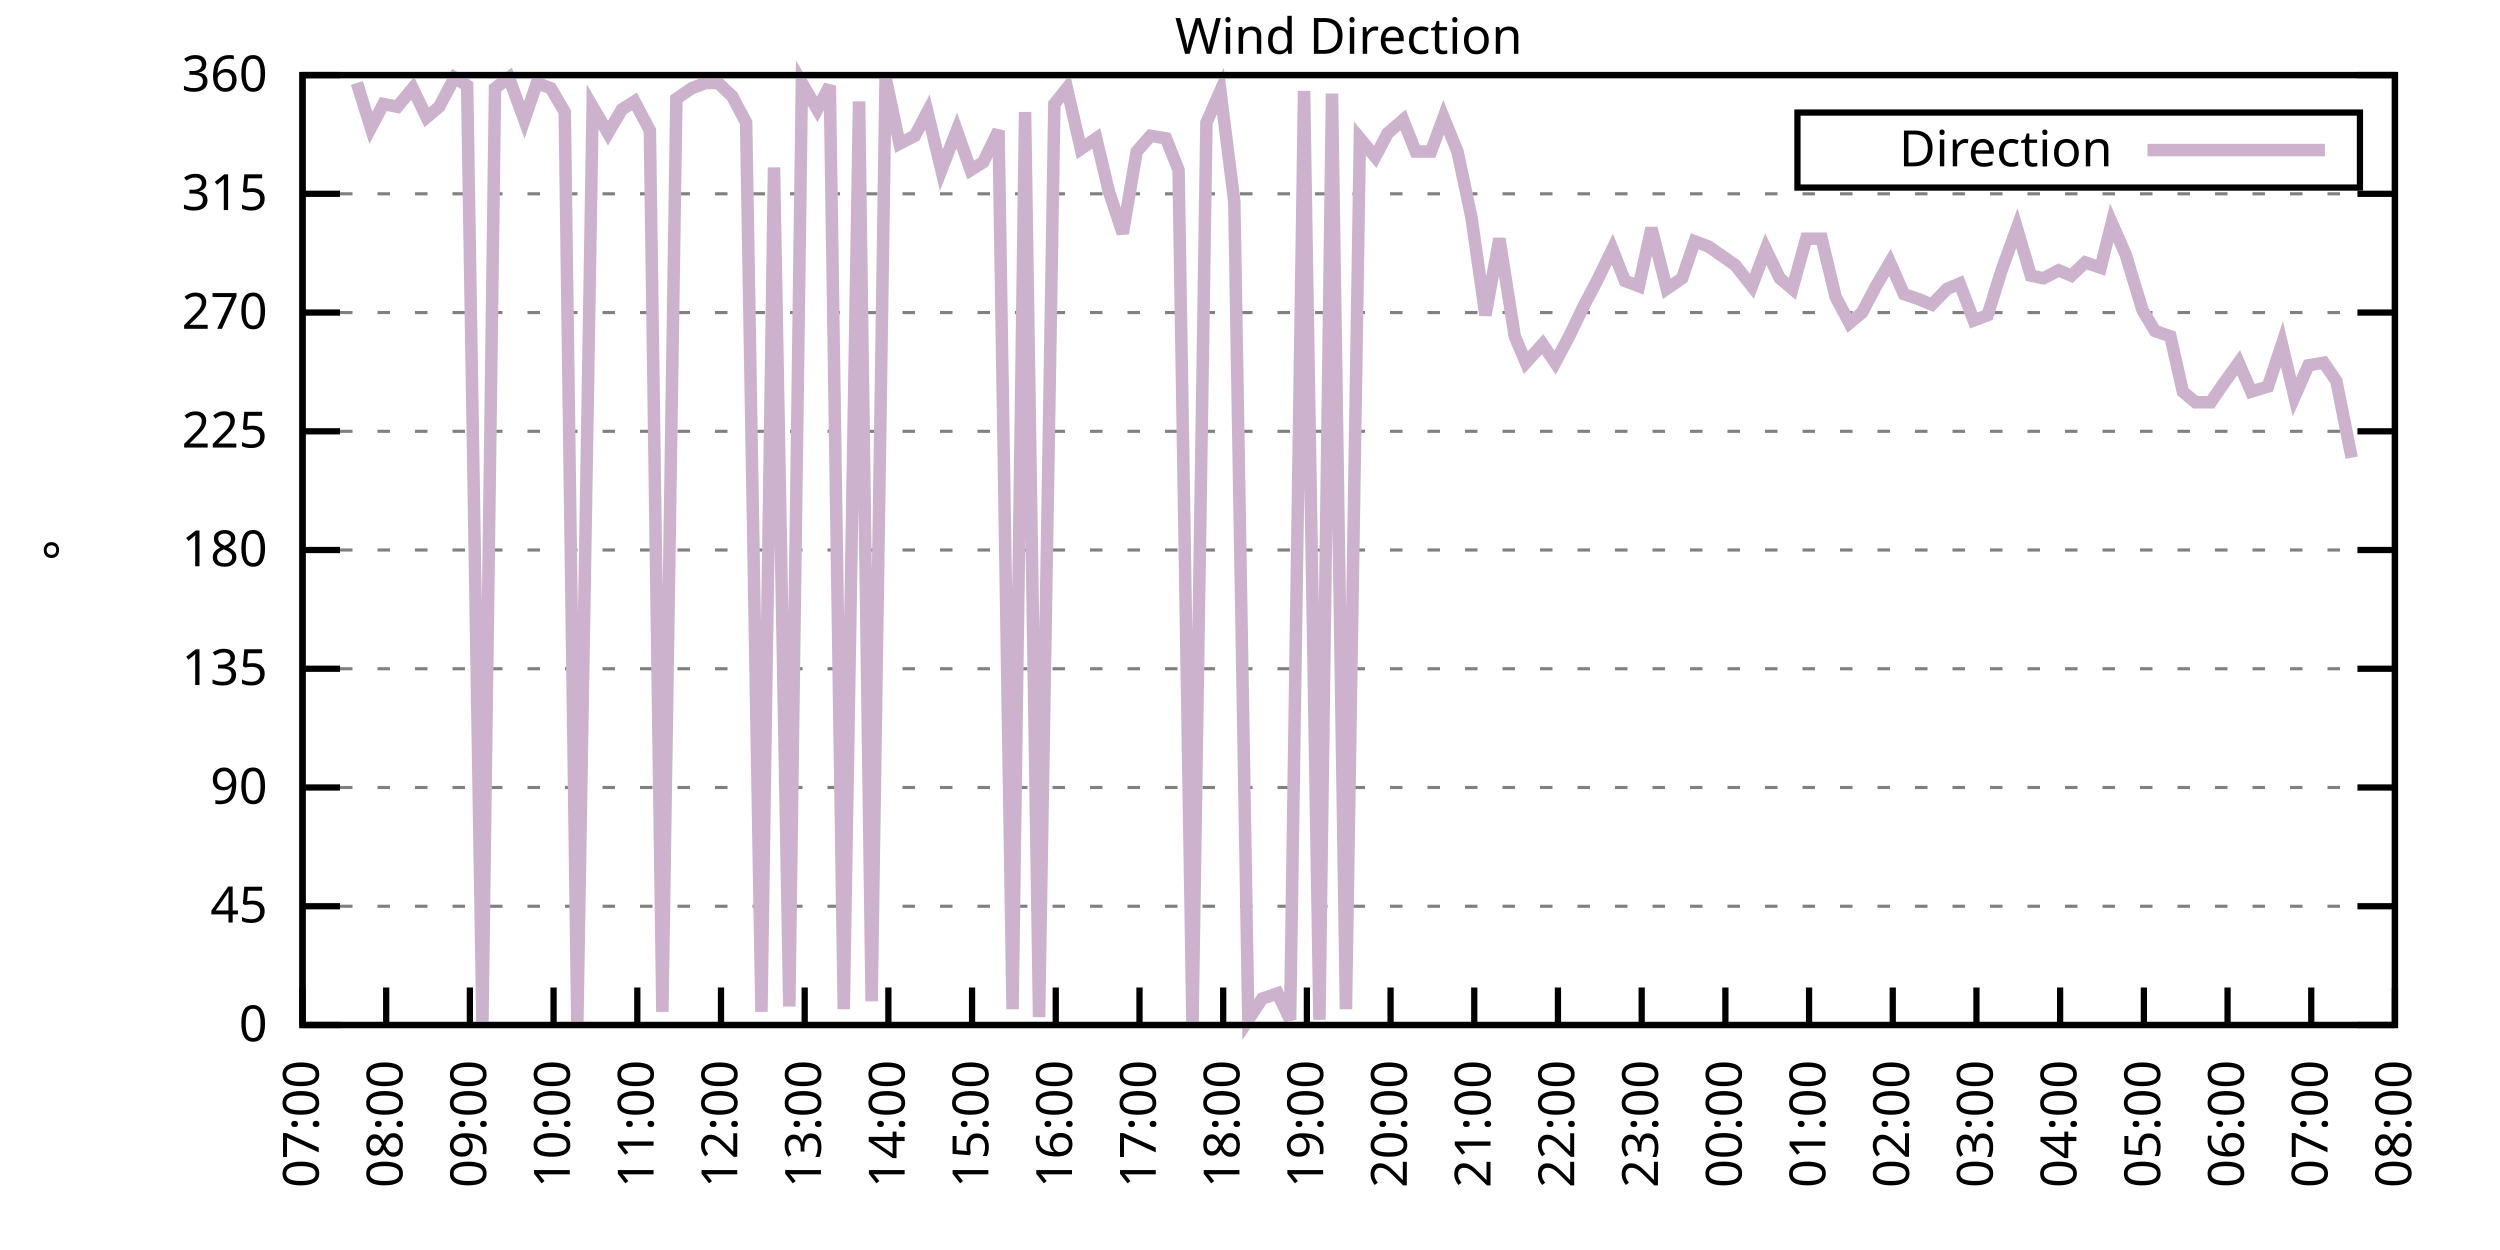
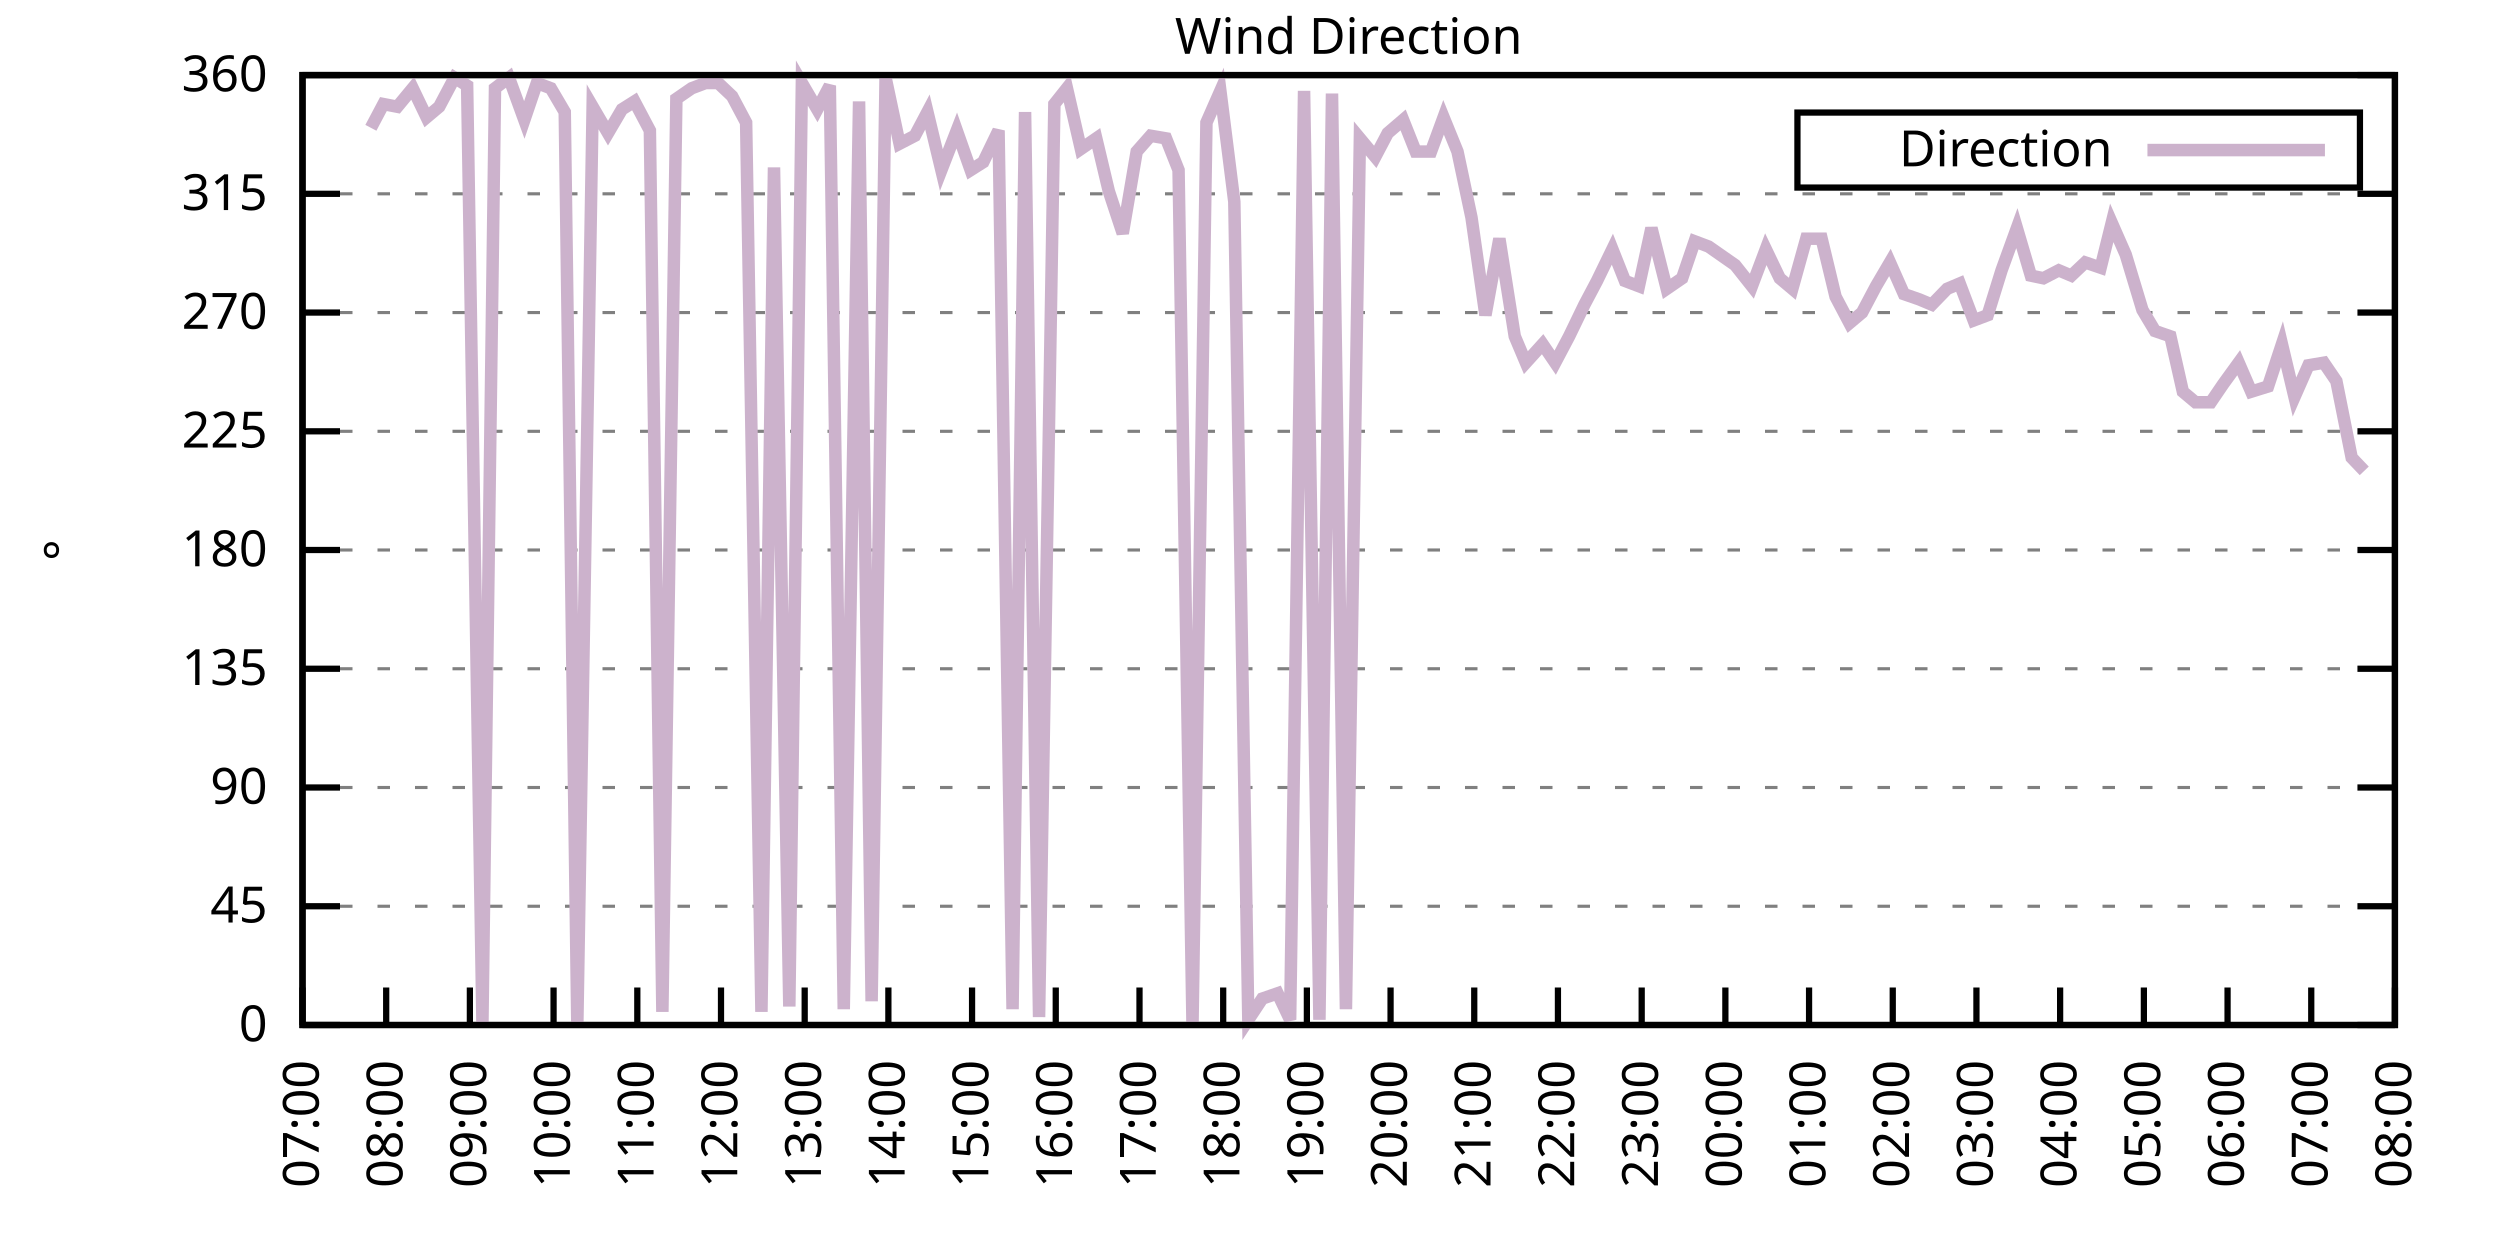
<svg xmlns="http://www.w3.org/2000/svg" xmlns:xlink="http://www.w3.org/1999/xlink" width="400" height="200" viewBox="0 0 400 200">
  <g id="gnuplot_canvas">
    <rect x="0" y="0" width="400" height="200" fill="none" />
    <defs>
      <circle id="gpDot" r="0.5" stroke-width="0.5" stroke="currentColor" />
      <path id="gpPt0" stroke-width="0.333" stroke="currentColor" d="M-1,0 h2 M0,-1 v2" />
      <path id="gpPt1" stroke-width="0.333" stroke="currentColor" d="M-1,-1 L1,1 M1,-1 L-1,1" />
      <path id="gpPt2" stroke-width="0.333" stroke="currentColor" d="M-1,0 L1,0 M0,-1 L0,1 M-1,-1 L1,1 M-1,1 L1,-1" />
      <rect id="gpPt3" stroke-width="0.333" stroke="currentColor" x="-1" y="-1" width="2" height="2" />
      <rect id="gpPt4" stroke-width="0.333" stroke="currentColor" fill="currentColor" x="-1" y="-1" width="2" height="2" />
      <circle id="gpPt5" stroke-width="0.333" stroke="currentColor" cx="0" cy="0" r="1" />
      <use xlink:href="#gpPt5" id="gpPt6" fill="currentColor" stroke="none" />
      <path id="gpPt7" stroke-width="0.333" stroke="currentColor" d="M0,-1.33 L-1.33,0.67 L1.33,0.67 z" />
      <use xlink:href="#gpPt7" id="gpPt8" fill="currentColor" stroke="none" />
      <use xlink:href="#gpPt7" id="gpPt9" stroke="currentColor" transform="rotate(180)" />
      <use xlink:href="#gpPt9" id="gpPt10" fill="currentColor" stroke="none" />
      <use xlink:href="#gpPt3" id="gpPt11" stroke="currentColor" transform="rotate(45)" />
      <use xlink:href="#gpPt11" id="gpPt12" fill="currentColor" stroke="none" />
      <path id="gpPt13" stroke-width="0.333" stroke="currentColor" d="M0,1.330 L1.265,0.411 L0.782,-1.067 L-0.782,-1.076 L-1.265,0.411 z" />
      <use xlink:href="#gpPt13" id="gpPt14" fill="currentColor" stroke="none" />
      <filter id="textbox" filterUnits="objectBoundingBox" x="0" y="0" height="1" width="1">
        <feFlood flood-color="white" flood-opacity="1" result="bgnd" />
        <feComposite in="SourceGraphic" in2="bgnd" operator="atop" />
      </filter>
      <filter id="greybox" filterUnits="objectBoundingBox" x="0" y="0" height="1" width="1">
        <feFlood flood-color="lightgrey" flood-opacity="1" result="grey" />
        <feComposite in="SourceGraphic" in2="grey" operator="atop" />
      </filter>
    </defs>
    <g fill="none" color="white" stroke="currentColor" stroke-width="1.00" stroke-linecap="butt" stroke-linejoin="miter">
</g>
    <g fill="none" color="black" stroke="currentColor" stroke-width="1.00" stroke-linecap="butt" stroke-linejoin="miter">
      <g stroke="none" shape-rendering="crispEdges">
        <polygon fill="rgb(255, 255, 255)" points="48.40,164.00 383.18,164.00 383.18,12.02 48.40,12.02 " />
      </g>
    </g>
    <g fill="none" color="black" stroke="currentColor" stroke-width="1.00" stroke-linecap="butt" stroke-linejoin="miter">
</g>
    <g fill="none" color="black" stroke="black" stroke-width="0.50" stroke-linecap="butt" stroke-linejoin="miter">
</g>
    <g fill="none" color="gray" stroke="currentColor" stroke-width="0.50" stroke-linecap="butt" stroke-linejoin="miter">
      <path stroke="gray" stroke-dasharray="2,4" class="gridline" d="M48.40,164.00 L383.19,164.00  " />
    </g>
    <g fill="none" color="gray" stroke="gray" stroke-width="1.00" stroke-linecap="butt" stroke-linejoin="miter">
</g>
    <g fill="none" color="black" stroke="currentColor" stroke-width="1.00" stroke-linecap="butt" stroke-linejoin="miter">
      <path stroke="black" d="M48.40,164.00 L54.40,164.00 M383.19,164.00 L377.19,164.00  " />
      <g transform="translate(42.80,166.60)" stroke="none" fill="black" font-family="Sans" font-size="8.00" text-anchor="end">
        <text>
          <tspan font-family="Sans"> 0</tspan>
        </text>
      </g>
    </g>
    <g fill="none" color="black" stroke="currentColor" stroke-width="1.00" stroke-linecap="butt" stroke-linejoin="miter">
</g>
    <g fill="none" color="black" stroke="black" stroke-width="0.50" stroke-linecap="butt" stroke-linejoin="miter">
</g>
    <g fill="none" color="gray" stroke="currentColor" stroke-width="0.50" stroke-linecap="butt" stroke-linejoin="miter">
      <path stroke="gray" stroke-dasharray="2,4" class="gridline" d="M48.40,145.00 L383.19,145.00  " />
    </g>
    <g fill="none" color="gray" stroke="gray" stroke-width="1.00" stroke-linecap="butt" stroke-linejoin="miter">
</g>
    <g fill="none" color="black" stroke="currentColor" stroke-width="1.00" stroke-linecap="butt" stroke-linejoin="miter">
      <path stroke="black" d="M48.40,145.00 L54.40,145.00 M383.19,145.00 L377.19,145.00  " />
      <g transform="translate(42.80,147.60)" stroke="none" fill="black" font-family="Sans" font-size="8.00" text-anchor="end">
        <text>
          <tspan font-family="Sans"> 45</tspan>
        </text>
      </g>
    </g>
    <g fill="none" color="black" stroke="currentColor" stroke-width="1.00" stroke-linecap="butt" stroke-linejoin="miter">
</g>
    <g fill="none" color="black" stroke="black" stroke-width="0.50" stroke-linecap="butt" stroke-linejoin="miter">
</g>
    <g fill="none" color="gray" stroke="currentColor" stroke-width="0.50" stroke-linecap="butt" stroke-linejoin="miter">
      <path stroke="gray" stroke-dasharray="2,4" class="gridline" d="M48.40,126.00 L383.19,126.00  " />
    </g>
    <g fill="none" color="gray" stroke="gray" stroke-width="1.00" stroke-linecap="butt" stroke-linejoin="miter">
</g>
    <g fill="none" color="black" stroke="currentColor" stroke-width="1.00" stroke-linecap="butt" stroke-linejoin="miter">
      <path stroke="black" d="M48.40,126.00 L54.40,126.00 M383.19,126.00 L377.19,126.00  " />
      <g transform="translate(42.80,128.60)" stroke="none" fill="black" font-family="Sans" font-size="8.00" text-anchor="end">
        <text>
          <tspan font-family="Sans"> 90</tspan>
        </text>
      </g>
    </g>
    <g fill="none" color="black" stroke="currentColor" stroke-width="1.00" stroke-linecap="butt" stroke-linejoin="miter">
</g>
    <g fill="none" color="black" stroke="black" stroke-width="0.50" stroke-linecap="butt" stroke-linejoin="miter">
</g>
    <g fill="none" color="gray" stroke="currentColor" stroke-width="0.50" stroke-linecap="butt" stroke-linejoin="miter">
      <path stroke="gray" stroke-dasharray="2,4" class="gridline" d="M48.40,107.00 L383.19,107.00  " />
    </g>
    <g fill="none" color="gray" stroke="gray" stroke-width="1.00" stroke-linecap="butt" stroke-linejoin="miter">
</g>
    <g fill="none" color="black" stroke="currentColor" stroke-width="1.00" stroke-linecap="butt" stroke-linejoin="miter">
      <path stroke="black" d="M48.40,107.00 L54.40,107.00 M383.19,107.00 L377.19,107.00  " />
      <g transform="translate(42.80,109.60)" stroke="none" fill="black" font-family="Sans" font-size="8.00" text-anchor="end">
        <text>
          <tspan font-family="Sans"> 135</tspan>
        </text>
      </g>
    </g>
    <g fill="none" color="black" stroke="currentColor" stroke-width="1.00" stroke-linecap="butt" stroke-linejoin="miter">
</g>
    <g fill="none" color="black" stroke="black" stroke-width="0.50" stroke-linecap="butt" stroke-linejoin="miter">
</g>
    <g fill="none" color="gray" stroke="currentColor" stroke-width="0.50" stroke-linecap="butt" stroke-linejoin="miter">
      <path stroke="gray" stroke-dasharray="2,4" class="gridline" d="M48.40,88.00 L383.19,88.00  " />
    </g>
    <g fill="none" color="gray" stroke="gray" stroke-width="1.00" stroke-linecap="butt" stroke-linejoin="miter">
</g>
    <g fill="none" color="black" stroke="currentColor" stroke-width="1.00" stroke-linecap="butt" stroke-linejoin="miter">
      <path stroke="black" d="M48.40,88.00 L54.40,88.00 M383.19,88.00 L377.19,88.00  " />
      <g transform="translate(42.80,90.60)" stroke="none" fill="black" font-family="Sans" font-size="8.00" text-anchor="end">
        <text>
          <tspan font-family="Sans"> 180</tspan>
        </text>
      </g>
    </g>
    <g fill="none" color="black" stroke="currentColor" stroke-width="1.00" stroke-linecap="butt" stroke-linejoin="miter">
</g>
    <g fill="none" color="black" stroke="black" stroke-width="0.50" stroke-linecap="butt" stroke-linejoin="miter">
</g>
    <g fill="none" color="gray" stroke="currentColor" stroke-width="0.50" stroke-linecap="butt" stroke-linejoin="miter">
      <path stroke="gray" stroke-dasharray="2,4" class="gridline" d="M48.40,69.01 L383.19,69.01  " />
    </g>
    <g fill="none" color="gray" stroke="gray" stroke-width="1.00" stroke-linecap="butt" stroke-linejoin="miter">
</g>
    <g fill="none" color="black" stroke="currentColor" stroke-width="1.00" stroke-linecap="butt" stroke-linejoin="miter">
      <path stroke="black" d="M48.40,69.01 L54.40,69.01 M383.19,69.01 L377.19,69.01  " />
      <g transform="translate(42.80,71.61)" stroke="none" fill="black" font-family="Sans" font-size="8.00" text-anchor="end">
        <text>
          <tspan font-family="Sans"> 225</tspan>
        </text>
      </g>
    </g>
    <g fill="none" color="black" stroke="currentColor" stroke-width="1.00" stroke-linecap="butt" stroke-linejoin="miter">
</g>
    <g fill="none" color="black" stroke="black" stroke-width="0.50" stroke-linecap="butt" stroke-linejoin="miter">
</g>
    <g fill="none" color="gray" stroke="currentColor" stroke-width="0.50" stroke-linecap="butt" stroke-linejoin="miter">
      <path stroke="gray" stroke-dasharray="2,4" class="gridline" d="M48.40,50.01 L383.19,50.01  " />
    </g>
    <g fill="none" color="gray" stroke="gray" stroke-width="1.00" stroke-linecap="butt" stroke-linejoin="miter">
</g>
    <g fill="none" color="black" stroke="currentColor" stroke-width="1.00" stroke-linecap="butt" stroke-linejoin="miter">
      <path stroke="black" d="M48.40,50.01 L54.40,50.01 M383.19,50.01 L377.19,50.01  " />
      <g transform="translate(42.80,52.61)" stroke="none" fill="black" font-family="Sans" font-size="8.00" text-anchor="end">
        <text>
          <tspan font-family="Sans"> 270</tspan>
        </text>
      </g>
    </g>
    <g fill="none" color="black" stroke="currentColor" stroke-width="1.00" stroke-linecap="butt" stroke-linejoin="miter">
</g>
    <g fill="none" color="black" stroke="black" stroke-width="0.50" stroke-linecap="butt" stroke-linejoin="miter">
</g>
    <g fill="none" color="gray" stroke="currentColor" stroke-width="0.50" stroke-linecap="butt" stroke-linejoin="miter">
      <path stroke="gray" stroke-dasharray="2,4" class="gridline" d="M48.40,31.01 L383.19,31.01  " />
    </g>
    <g fill="none" color="gray" stroke="gray" stroke-width="1.00" stroke-linecap="butt" stroke-linejoin="miter">
</g>
    <g fill="none" color="black" stroke="currentColor" stroke-width="1.00" stroke-linecap="butt" stroke-linejoin="miter">
      <path stroke="black" d="M48.40,31.01 L54.40,31.01 M383.19,31.01 L377.19,31.01  " />
      <g transform="translate(42.80,33.61)" stroke="none" fill="black" font-family="Sans" font-size="8.00" text-anchor="end">
        <text>
          <tspan font-family="Sans"> 315</tspan>
        </text>
      </g>
    </g>
    <g fill="none" color="black" stroke="currentColor" stroke-width="1.00" stroke-linecap="butt" stroke-linejoin="miter">
</g>
    <g fill="none" color="black" stroke="black" stroke-width="0.50" stroke-linecap="butt" stroke-linejoin="miter">
</g>
    <g fill="none" color="gray" stroke="currentColor" stroke-width="0.50" stroke-linecap="butt" stroke-linejoin="miter">
      <path stroke="gray" stroke-dasharray="2,4" class="gridline" d="M48.40,12.01 L383.19,12.01  " />
    </g>
    <g fill="none" color="gray" stroke="gray" stroke-width="1.00" stroke-linecap="butt" stroke-linejoin="miter">
</g>
    <g fill="none" color="black" stroke="currentColor" stroke-width="1.00" stroke-linecap="butt" stroke-linejoin="miter">
      <path stroke="black" d="M48.40,12.01 L54.40,12.01 M383.19,12.01 L377.19,12.01  " />
      <g transform="translate(42.80,14.61)" stroke="none" fill="black" font-family="Sans" font-size="8.00" text-anchor="end">
        <text>
          <tspan font-family="Sans"> 360</tspan>
        </text>
      </g>
    </g>
    <g fill="none" color="black" stroke="currentColor" stroke-width="1.00" stroke-linecap="butt" stroke-linejoin="miter">
      <path stroke="black" d="M48.40,164.00 L48.40,158.00  " />
      <g transform="translate(51.00,169.60) rotate(270.00)" stroke="none" fill="black" font-family="Sans" font-size="8.00" text-anchor="end">
        <text>
          <tspan font-family="Sans">07:00</tspan>
        </text>
      </g>
    </g>
    <g fill="none" color="black" stroke="currentColor" stroke-width="1.00" stroke-linecap="butt" stroke-linejoin="miter">
      <path stroke="black" d="M61.79,164.00 L61.79,158.00  " />
      <g transform="translate(64.39,169.60) rotate(270.00)" stroke="none" fill="black" font-family="Sans" font-size="8.00" text-anchor="end">
        <text>
          <tspan font-family="Sans">08:00</tspan>
        </text>
      </g>
    </g>
    <g fill="none" color="black" stroke="currentColor" stroke-width="1.00" stroke-linecap="butt" stroke-linejoin="miter">
      <path stroke="black" d="M75.18,164.00 L75.18,158.00  " />
      <g transform="translate(77.78,169.60) rotate(270.00)" stroke="none" fill="black" font-family="Sans" font-size="8.00" text-anchor="end">
        <text>
          <tspan font-family="Sans">09:00</tspan>
        </text>
      </g>
    </g>
    <g fill="none" color="black" stroke="currentColor" stroke-width="1.00" stroke-linecap="butt" stroke-linejoin="miter">
      <path stroke="black" d="M88.57,164.00 L88.57,158.00  " />
      <g transform="translate(91.17,169.60) rotate(270.00)" stroke="none" fill="black" font-family="Sans" font-size="8.00" text-anchor="end">
        <text>
          <tspan font-family="Sans">10:00</tspan>
        </text>
      </g>
    </g>
    <g fill="none" color="black" stroke="currentColor" stroke-width="1.00" stroke-linecap="butt" stroke-linejoin="miter">
      <path stroke="black" d="M101.97,164.00 L101.97,158.00  " />
      <g transform="translate(104.57,169.60) rotate(270.00)" stroke="none" fill="black" font-family="Sans" font-size="8.00" text-anchor="end">
        <text>
          <tspan font-family="Sans">11:00</tspan>
        </text>
      </g>
    </g>
    <g fill="none" color="black" stroke="currentColor" stroke-width="1.00" stroke-linecap="butt" stroke-linejoin="miter">
      <path stroke="black" d="M115.36,164.00 L115.36,158.00  " />
      <g transform="translate(117.96,169.60) rotate(270.00)" stroke="none" fill="black" font-family="Sans" font-size="8.00" text-anchor="end">
        <text>
          <tspan font-family="Sans">12:00</tspan>
        </text>
      </g>
    </g>
    <g fill="none" color="black" stroke="currentColor" stroke-width="1.00" stroke-linecap="butt" stroke-linejoin="miter">
      <path stroke="black" d="M128.75,164.00 L128.75,158.00  " />
      <g transform="translate(131.35,169.60) rotate(270.00)" stroke="none" fill="black" font-family="Sans" font-size="8.00" text-anchor="end">
        <text>
          <tspan font-family="Sans">13:00</tspan>
        </text>
      </g>
    </g>
    <g fill="none" color="black" stroke="currentColor" stroke-width="1.00" stroke-linecap="butt" stroke-linejoin="miter">
      <path stroke="black" d="M142.14,164.00 L142.14,158.00  " />
      <g transform="translate(144.74,169.60) rotate(270.00)" stroke="none" fill="black" font-family="Sans" font-size="8.00" text-anchor="end">
        <text>
          <tspan font-family="Sans">14:00</tspan>
        </text>
      </g>
    </g>
    <g fill="none" color="black" stroke="currentColor" stroke-width="1.00" stroke-linecap="butt" stroke-linejoin="miter">
      <path stroke="black" d="M155.53,164.00 L155.53,158.00  " />
      <g transform="translate(158.13,169.60) rotate(270.00)" stroke="none" fill="black" font-family="Sans" font-size="8.00" text-anchor="end">
        <text>
          <tspan font-family="Sans">15:00</tspan>
        </text>
      </g>
    </g>
    <g fill="none" color="black" stroke="currentColor" stroke-width="1.00" stroke-linecap="butt" stroke-linejoin="miter">
      <path stroke="black" d="M168.92,164.00 L168.92,158.00  " />
      <g transform="translate(171.52,169.60) rotate(270.00)" stroke="none" fill="black" font-family="Sans" font-size="8.00" text-anchor="end">
        <text>
          <tspan font-family="Sans">16:00</tspan>
        </text>
      </g>
    </g>
    <g fill="none" color="black" stroke="currentColor" stroke-width="1.00" stroke-linecap="butt" stroke-linejoin="miter">
      <path stroke="black" d="M182.32,164.00 L182.32,158.00  " />
      <g transform="translate(184.92,169.60) rotate(270.00)" stroke="none" fill="black" font-family="Sans" font-size="8.00" text-anchor="end">
        <text>
          <tspan font-family="Sans">17:00</tspan>
        </text>
      </g>
    </g>
    <g fill="none" color="black" stroke="currentColor" stroke-width="1.00" stroke-linecap="butt" stroke-linejoin="miter">
      <path stroke="black" d="M195.71,164.00 L195.71,158.00  " />
      <g transform="translate(198.31,169.60) rotate(270.00)" stroke="none" fill="black" font-family="Sans" font-size="8.00" text-anchor="end">
        <text>
          <tspan font-family="Sans">18:00</tspan>
        </text>
      </g>
    </g>
    <g fill="none" color="black" stroke="currentColor" stroke-width="1.00" stroke-linecap="butt" stroke-linejoin="miter">
      <path stroke="black" d="M209.10,164.00 L209.10,158.00  " />
      <g transform="translate(211.70,169.60) rotate(270.00)" stroke="none" fill="black" font-family="Sans" font-size="8.00" text-anchor="end">
        <text>
          <tspan font-family="Sans">19:00</tspan>
        </text>
      </g>
    </g>
    <g fill="none" color="black" stroke="currentColor" stroke-width="1.00" stroke-linecap="butt" stroke-linejoin="miter">
      <path stroke="black" d="M222.49,164.00 L222.49,158.00  " />
      <g transform="translate(225.09,169.60) rotate(270.00)" stroke="none" fill="black" font-family="Sans" font-size="8.00" text-anchor="end">
        <text>
          <tspan font-family="Sans">20:00</tspan>
        </text>
      </g>
    </g>
    <g fill="none" color="black" stroke="currentColor" stroke-width="1.00" stroke-linecap="butt" stroke-linejoin="miter">
      <path stroke="black" d="M235.88,164.00 L235.88,158.00  " />
      <g transform="translate(238.48,169.60) rotate(270.00)" stroke="none" fill="black" font-family="Sans" font-size="8.00" text-anchor="end">
        <text>
          <tspan font-family="Sans">21:00</tspan>
        </text>
      </g>
    </g>
    <g fill="none" color="black" stroke="currentColor" stroke-width="1.00" stroke-linecap="butt" stroke-linejoin="miter">
      <path stroke="black" d="M249.27,164.00 L249.27,158.00  " />
      <g transform="translate(251.87,169.60) rotate(270.00)" stroke="none" fill="black" font-family="Sans" font-size="8.00" text-anchor="end">
        <text>
          <tspan font-family="Sans">22:00</tspan>
        </text>
      </g>
    </g>
    <g fill="none" color="black" stroke="currentColor" stroke-width="1.00" stroke-linecap="butt" stroke-linejoin="miter">
      <path stroke="black" d="M262.67,164.00 L262.67,158.00  " />
      <g transform="translate(265.27,169.60) rotate(270.00)" stroke="none" fill="black" font-family="Sans" font-size="8.00" text-anchor="end">
        <text>
          <tspan font-family="Sans">23:00</tspan>
        </text>
      </g>
    </g>
    <g fill="none" color="black" stroke="currentColor" stroke-width="1.00" stroke-linecap="butt" stroke-linejoin="miter">
      <path stroke="black" d="M276.06,164.00 L276.06,158.00  " />
      <g transform="translate(278.66,169.60) rotate(270.00)" stroke="none" fill="black" font-family="Sans" font-size="8.00" text-anchor="end">
        <text>
          <tspan font-family="Sans">00:00</tspan>
        </text>
      </g>
    </g>
    <g fill="none" color="black" stroke="currentColor" stroke-width="1.00" stroke-linecap="butt" stroke-linejoin="miter">
      <path stroke="black" d="M289.45,164.00 L289.45,158.00  " />
      <g transform="translate(292.05,169.60) rotate(270.00)" stroke="none" fill="black" font-family="Sans" font-size="8.00" text-anchor="end">
        <text>
          <tspan font-family="Sans">01:00</tspan>
        </text>
      </g>
    </g>
    <g fill="none" color="black" stroke="currentColor" stroke-width="1.00" stroke-linecap="butt" stroke-linejoin="miter">
      <path stroke="black" d="M302.84,164.00 L302.84,158.00  " />
      <g transform="translate(305.44,169.60) rotate(270.00)" stroke="none" fill="black" font-family="Sans" font-size="8.00" text-anchor="end">
        <text>
          <tspan font-family="Sans">02:00</tspan>
        </text>
      </g>
    </g>
    <g fill="none" color="black" stroke="currentColor" stroke-width="1.00" stroke-linecap="butt" stroke-linejoin="miter">
      <path stroke="black" d="M316.23,164.00 L316.23,158.00  " />
      <g transform="translate(318.83,169.60) rotate(270.00)" stroke="none" fill="black" font-family="Sans" font-size="8.00" text-anchor="end">
        <text>
          <tspan font-family="Sans">03:00</tspan>
        </text>
      </g>
    </g>
    <g fill="none" color="black" stroke="currentColor" stroke-width="1.00" stroke-linecap="butt" stroke-linejoin="miter">
      <path stroke="black" d="M329.62,164.00 L329.62,158.00  " />
      <g transform="translate(332.22,169.60) rotate(270.00)" stroke="none" fill="black" font-family="Sans" font-size="8.00" text-anchor="end">
        <text>
          <tspan font-family="Sans">04:00</tspan>
        </text>
      </g>
    </g>
    <g fill="none" color="black" stroke="currentColor" stroke-width="1.00" stroke-linecap="butt" stroke-linejoin="miter">
      <path stroke="black" d="M343.02,164.00 L343.02,158.00  " />
      <g transform="translate(345.62,169.60) rotate(270.00)" stroke="none" fill="black" font-family="Sans" font-size="8.00" text-anchor="end">
        <text>
          <tspan font-family="Sans">05:00</tspan>
        </text>
      </g>
    </g>
    <g fill="none" color="black" stroke="currentColor" stroke-width="1.00" stroke-linecap="butt" stroke-linejoin="miter">
      <path stroke="black" d="M356.41,164.00 L356.41,158.00  " />
      <g transform="translate(359.01,169.60) rotate(270.00)" stroke="none" fill="black" font-family="Sans" font-size="8.00" text-anchor="end">
        <text>
          <tspan font-family="Sans">06:00</tspan>
        </text>
      </g>
    </g>
    <g fill="none" color="black" stroke="currentColor" stroke-width="1.00" stroke-linecap="butt" stroke-linejoin="miter">
      <path stroke="black" d="M369.80,164.00 L369.80,158.00  " />
      <g transform="translate(372.40,169.60) rotate(270.00)" stroke="none" fill="black" font-family="Sans" font-size="8.00" text-anchor="end">
        <text>
          <tspan font-family="Sans">07:00</tspan>
        </text>
      </g>
    </g>
    <g fill="none" color="black" stroke="currentColor" stroke-width="1.00" stroke-linecap="butt" stroke-linejoin="miter">
      <path stroke="black" d="M383.19,164.00 L383.19,158.00  " />
      <g transform="translate(385.79,169.60) rotate(270.00)" stroke="none" fill="black" font-family="Sans" font-size="8.00" text-anchor="end">
        <text>
          <tspan font-family="Sans">08:00</tspan>
        </text>
      </g>
    </g>
    <g fill="none" color="black" stroke="currentColor" stroke-width="1.00" stroke-linecap="butt" stroke-linejoin="miter">
</g>
    <g fill="none" color="black" stroke="currentColor" stroke-width="1.00" stroke-linecap="butt" stroke-linejoin="miter">
      <path stroke="black" d="M48.40,12.01 L48.40,164.00 L383.19,164.00 L383.19,12.01 L48.40,12.01 Z  " />
    </g>
    <g fill="none" color="black" stroke="currentColor" stroke-width="1.00" stroke-linecap="butt" stroke-linejoin="miter">
</g>
    <g fill="none" color="black" stroke="currentColor" stroke-width="1.00" stroke-linecap="butt" stroke-linejoin="miter">
      <path stroke="black" d="M287.59,30.01 L287.59,18.01 L377.59,18.01 L377.59,30.01 L287.59,30.01 Z  " />
    </g>
    <g id="Wind_direction_plot_1">
      <g fill="none" color="white" stroke="black" stroke-width="2.00" stroke-linecap="butt" stroke-linejoin="miter">
</g>
      <g fill="none" color="black" stroke="currentColor" stroke-width="2.00" stroke-linecap="butt" stroke-linejoin="miter">
        <g transform="translate(337.99,26.61)" stroke="none" fill="black" font-family="Sans" font-size="8.00" text-anchor="end">
          <text>
            <tspan font-family="Sans">Direction</tspan>
          </text>
        </g>
      </g>
      <g fill="none" color="black" stroke="currentColor" stroke-width="2.00" stroke-linecap="butt" stroke-linejoin="miter">
-         <path stroke="rgb(204, 178, 204)" d="M343.59,24.01 L371.99,24.01 M57.10,13.28 L59.34,20.45 L61.35,16.65 L63.58,17.08 L66.03,14.12 L68.26,18.77   L70.27,17.08 L72.73,12.43 L74.74,13.70 L77.19,163.58 L79.20,14.12 L81.43,12.43 L83.89,19.19 L85.90,13.28   L88.13,14.12 L90.36,17.92 L92.37,164.00 L94.82,17.08 L97.28,21.30 L99.51,17.50 L101.52,16.23 L103.98,20.88   L105.98,161.89 L108.22,15.81 L110.67,14.12 L112.90,13.28 L114.91,13.28 L117.14,15.39 L119.38,19.61 L121.83,161.89   L123.84,26.79 L126.29,161.04 L128.30,13.28 L130.76,17.50 L132.77,13.70 L135.00,161.47 L137.45,16.23 L139.46,160.20   L141.69,12.43 L143.93,22.99 L146.38,21.72 L148.39,17.92 L150.62,27.21 L153.08,20.88 L155.31,27.21 L157.32,25.94   L159.77,20.88 L162.01,161.47 L164.01,17.92 L166.25,162.73 L168.70,16.65 L170.71,14.12 L172.94,23.83 L175.40,22.14   L177.41,30.59 L179.64,37.34 L181.87,24.25 L184.10,21.72 L186.56,22.14 L188.57,27.21 L190.80,164.00 L193.03,19.61   L195.26,14.54 L197.49,32.28 L199.73,163.16 L201.96,159.78 L204.41,158.93 L206.42,163.16 L208.65,14.54 L211.11,163.16   L213.12,14.97 L215.35,161.47 L217.58,22.14 L220.04,25.10 L222.04,21.30 L224.50,19.19 L226.51,24.25 L228.96,24.25   L230.97,18.77 L233.20,24.25 L235.44,34.81 L237.67,50.43 L239.90,38.19 L242.36,53.81 L244.14,58.03 L246.82,55.07   L248.83,58.03 L251.06,53.81 L253.51,48.74 L255.52,44.94 L257.98,39.87 L259.99,44.94 L262.22,45.79 L264.23,36.50   L266.68,46.21 L269.14,44.52 L271.15,38.61 L273.38,39.45 L277.62,42.41 L280.30,45.79 L282.53,39.87 L284.76,44.52   L286.77,46.21 L289.00,38.19 L291.46,38.19 L293.69,47.47 L295.92,51.70 L297.93,50.01 L300.16,45.79 L302.39,41.99   L304.63,47.05 L307.08,47.90 L309.09,48.74 L311.54,46.21 L313.55,45.36 L315.79,51.27 L318.02,50.43 L320.25,43.25   L322.70,36.50 L324.94,44.10 L326.95,44.52 L329.40,43.25 L331.41,44.10 L333.64,41.99 L336.10,42.83 L337.88,35.65   L340.11,40.72 L342.79,49.59 L344.80,52.96 L347.26,53.81 L349.26,62.67 L351.27,64.36 L353.73,64.36 L355.74,61.41   L358.19,58.03 L360.20,62.67 L362.88,61.83 L365.11,55.07 L367.12,63.52 L369.35,58.45 L371.81,58.03 L373.82,60.98   L376.27,73.23  " />
+         <path stroke="rgb(204, 178, 204)" d="M343.59,24.01 L371.99,24.01 M59.34,20.45 L61.35,16.65 L63.58,17.08 L66.03,14.12 L68.26,18.77 L70.27,17.08   L72.73,12.43 L74.74,13.70 L77.19,163.58 L79.20,14.12 L81.43,12.43 L83.89,19.19 L85.90,13.28 L88.13,14.12   L90.36,17.92 L92.37,164.00 L94.82,17.08 L97.28,21.30 L99.51,17.50 L101.52,16.23 L103.98,20.88 L105.98,161.89   L108.22,15.81 L110.67,14.12 L112.90,13.28 L114.91,13.28 L117.14,15.39 L119.38,19.61 L121.83,161.89 L123.84,26.79   L126.29,161.04 L128.30,13.28 L130.76,17.50 L132.77,13.70 L135.00,161.47 L137.45,16.23 L139.46,160.20 L141.69,12.43   L143.93,22.99 L146.38,21.72 L148.39,17.92 L150.62,27.21 L153.08,20.88 L155.31,27.21 L157.32,25.94 L159.77,20.88   L162.01,161.47 L164.01,17.92 L166.25,162.73 L168.70,16.65 L170.71,14.12 L172.94,23.83 L175.40,22.14 L177.41,30.59   L179.64,37.34 L181.87,24.25 L184.10,21.72 L186.56,22.14 L188.57,27.21 L190.80,164.00 L193.03,19.61 L195.26,14.54   L197.49,32.28 L199.73,163.16 L201.96,159.78 L204.41,158.93 L206.42,163.16 L208.65,14.54 L211.11,163.16 L213.12,14.97   L215.35,161.47 L217.58,22.14 L220.04,25.10 L222.04,21.30 L224.50,19.19 L226.51,24.25 L228.96,24.25 L230.97,18.77   L233.20,24.25 L235.44,34.81 L237.67,50.43 L239.90,38.19 L242.36,53.81 L244.14,58.03 L246.82,55.07 L248.83,58.03   L251.06,53.81 L253.51,48.74 L255.52,44.94 L257.98,39.87 L259.99,44.94 L262.22,45.79 L264.23,36.50 L266.68,46.21   L269.14,44.52 L271.15,38.61 L273.38,39.45 L277.62,42.41 L280.30,45.79 L282.53,39.87 L284.76,44.52 L286.77,46.21   L289.00,38.19 L291.46,38.19 L293.69,47.47 L295.92,51.70 L297.93,50.01 L300.16,45.79 L302.39,41.99 L304.63,47.05   L307.08,47.90 L309.09,48.74 L311.54,46.21 L313.55,45.36 L315.79,51.27 L318.02,50.43 L320.25,43.25 L322.70,36.50   L324.94,44.10 L326.95,44.52 L329.40,43.25 L331.41,44.10 L333.64,41.99 L336.10,42.83 L337.88,35.65 L340.11,40.72   L342.79,49.59 L344.80,52.96 L347.26,53.81 L349.26,62.67 L351.27,64.36 L353.73,64.36 L355.74,61.41 L358.19,58.03   L360.20,62.67 L362.88,61.83 L365.11,55.07 L367.12,63.52 L369.35,58.45 L371.81,58.03 L373.82,60.98 L376.27,73.23   L378.28,75.34  " />
      </g>
    </g>
    <g fill="none" color="black" stroke="currentColor" stroke-width="2.00" stroke-linecap="butt" stroke-linejoin="miter">
</g>
    <g fill="none" color="black" stroke="black" stroke-width="1.00" stroke-linecap="butt" stroke-linejoin="miter">
</g>
    <g fill="none" color="black" stroke="currentColor" stroke-width="1.00" stroke-linecap="butt" stroke-linejoin="miter">
      <path stroke="black" d="M48.40,12.01 L48.40,164.00 L383.19,164.00 L383.19,12.01 L48.40,12.01 Z  " />
      <g transform="translate(12.80,88.01) rotate(270.00)" stroke="none" fill="black" font-family="Sans" font-size="8.00" text-anchor="middle">
        <text>
          <tspan font-family="Sans">°</tspan>
        </text>
      </g>
    </g>
    <g fill="none" color="black" stroke="currentColor" stroke-width="1.00" stroke-linecap="butt" stroke-linejoin="miter">
</g>
    <g fill="none" color="black" stroke="currentColor" stroke-width="1.00" stroke-linecap="butt" stroke-linejoin="miter">
      <g transform="translate(215.79,8.61)" stroke="none" fill="black" font-family="Sans" font-size="8.00" text-anchor="middle">
        <text>
          <tspan font-family="Sans">Wind Direction</tspan>
        </text>
      </g>
    </g>
    <g fill="none" color="black" stroke="currentColor" stroke-width="1.00" stroke-linecap="butt" stroke-linejoin="miter">
</g>
  </g>
</svg>
